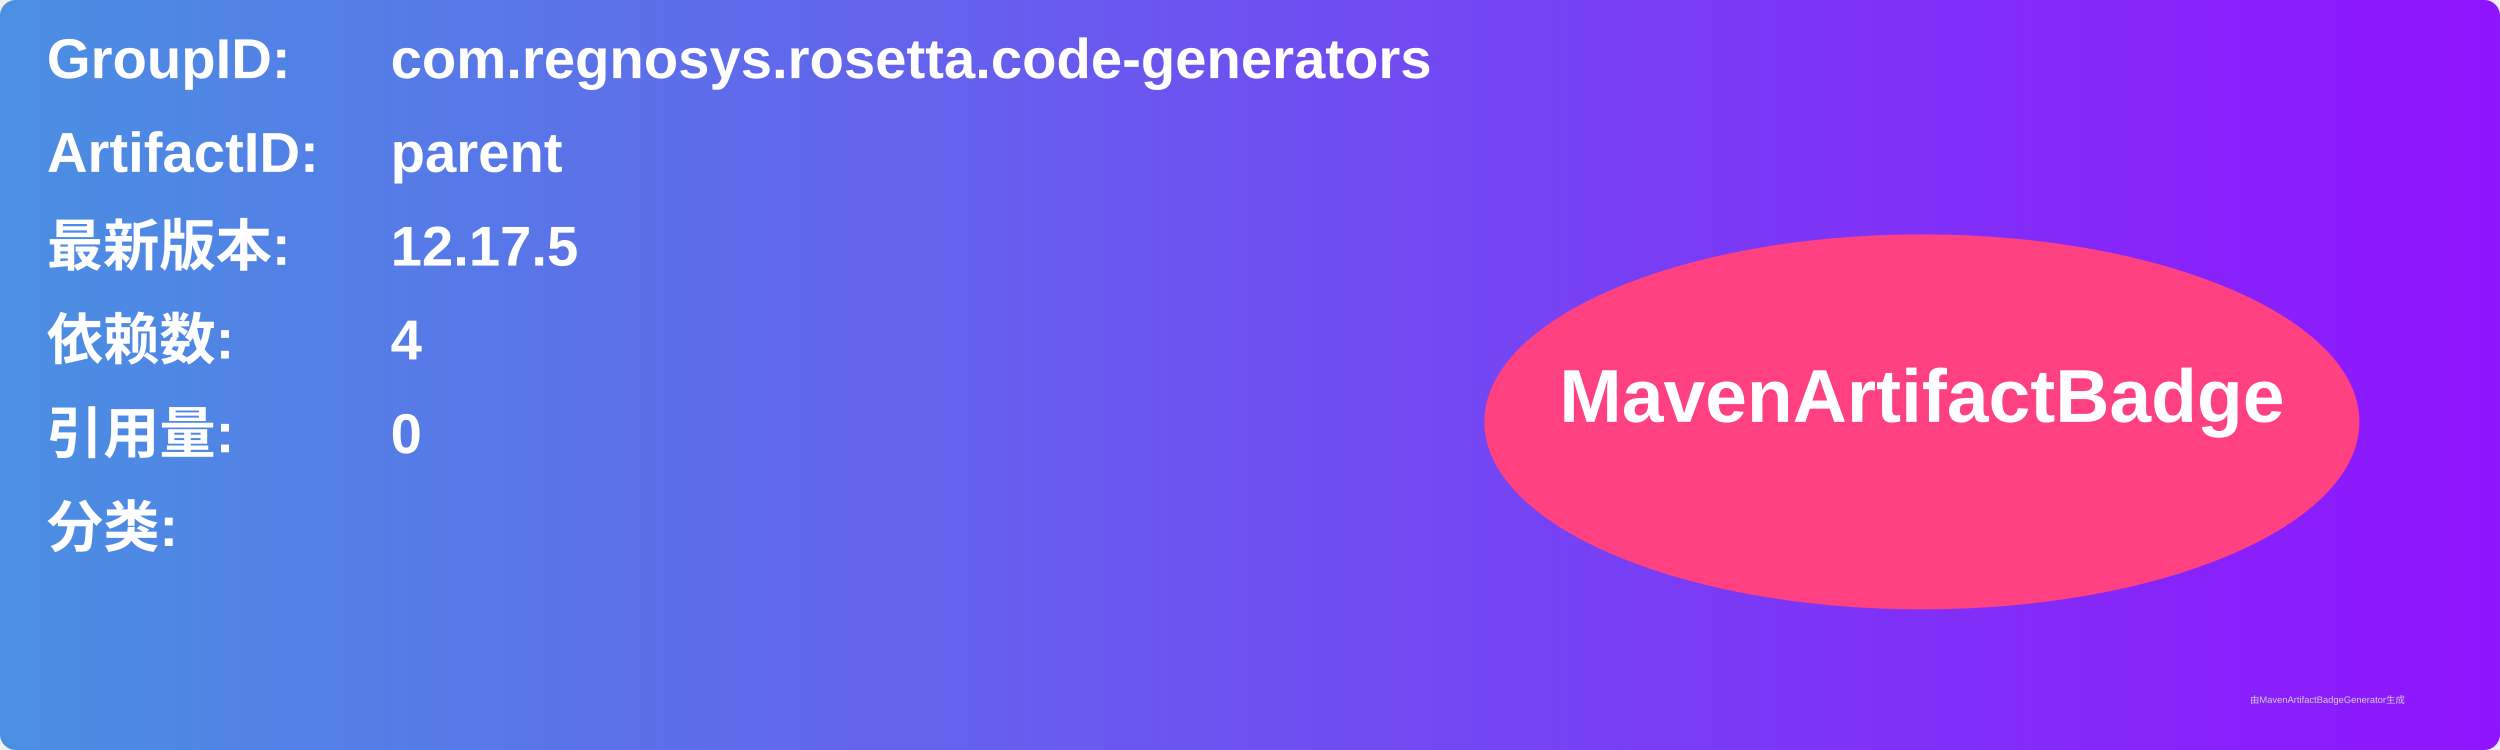
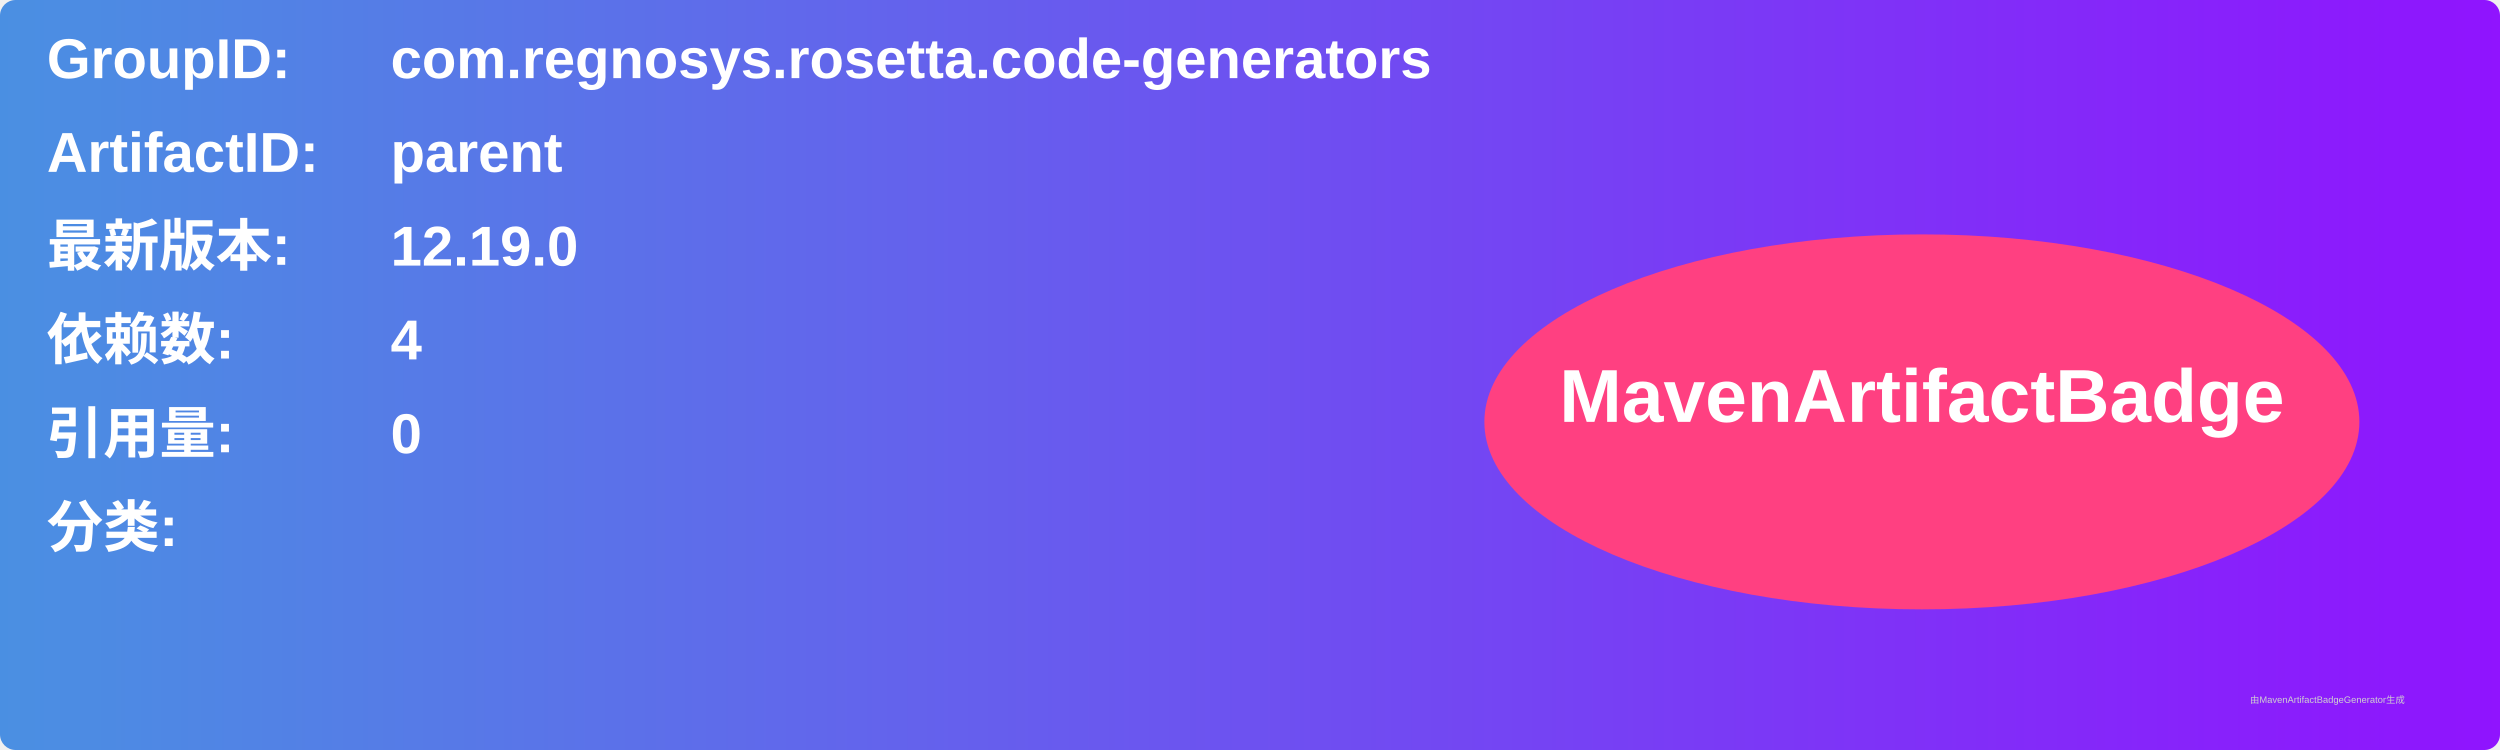
<svg xmlns="http://www.w3.org/2000/svg" width="800" height="240" viewBox="0 0 800 240">
  <linearGradient id="grad" x1="0%" y1="0%" x2="100%" y2="0%">
    <stop offset="0%" stop-color="#4a90e2" />
    <stop offset="100%" stop-color="#9013fe" />
  </linearGradient>
  <rect width="100%" height="100%" rx="5" ry="5" fill="url(#grad)" />
  <g transform="translate(15, 15)">
    <text x="0" y="10" font-family="Arial" font-size="18" fill="white" font-weight="bold" width="260">GroupID:</text>
    <text x="110" y="10" font-family="Arial" font-size="18" fill="white" font-weight="bold" width="460">com.regnosys.rosetta.code-generators</text>
    <text x="0" y="40" font-family="Arial" font-size="18" fill="white" font-weight="bold" width="260">ArtifactID:</text>
    <text x="110" y="40" font-family="Arial" font-size="18" fill="white" font-weight="bold" width="460">parent</text>
    <text x="0" y="70" font-family="Arial" font-size="18" fill="white" font-weight="bold">最新版本:</text>
    <text x="110" y="70" font-family="Arial" font-size="18" fill="white" font-weight="bold">
-       <tspan font-weight="bold">12.17.5</tspan>
+       <tspan font-weight="bold">12.19.0</tspan>
    </text>
    <text x="0" y="100" font-family="Arial" font-size="18" fill="white" font-weight="bold">依赖数: </text>
    <text x="110" y="100" font-family="Arial" font-size="18" fill="white">
      <tspan font-weight="bold">4</tspan>
    </text>
    <text x="0" y="130" font-family="Arial" font-size="18" fill="white" font-weight="bold">引用量: </text>
    <text x="110" y="130" font-family="Arial" font-size="18" fill="white">
      <tspan font-weight="bold">0</tspan>
    </text>
    <text x="0" y="160" font-family="Arial" font-size="18" fill="white" font-weight="bold">分类:</text>
    <text x="10" y="190" font-family="Arial" font-size="10" fill="white">
      <tspan font-weight="bold" />
    </text>
    <ellipse cx="600" cy="120" rx="140" ry="60" fill="#ff4081" />
    <text x="600" y="120" text-anchor="middle" font-family="Arial" font-size="24" fill="white" font-weight="bold">MavenArtifactBadge</text>
  </g>
  <text x="720" y="225" font-family="Arial" font-size="3" fill="#d0d0d0">由MavenArtifactBadgeGenerator生成</text>
</svg>
